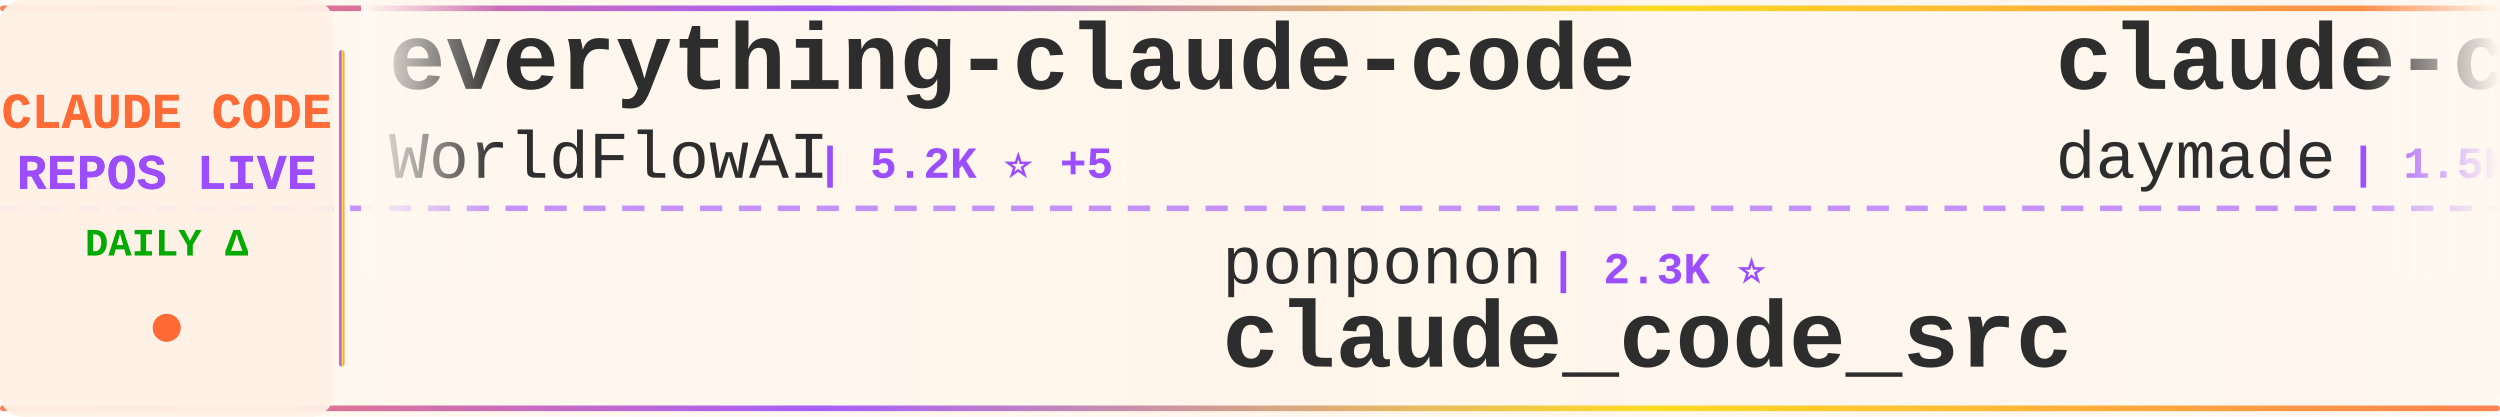
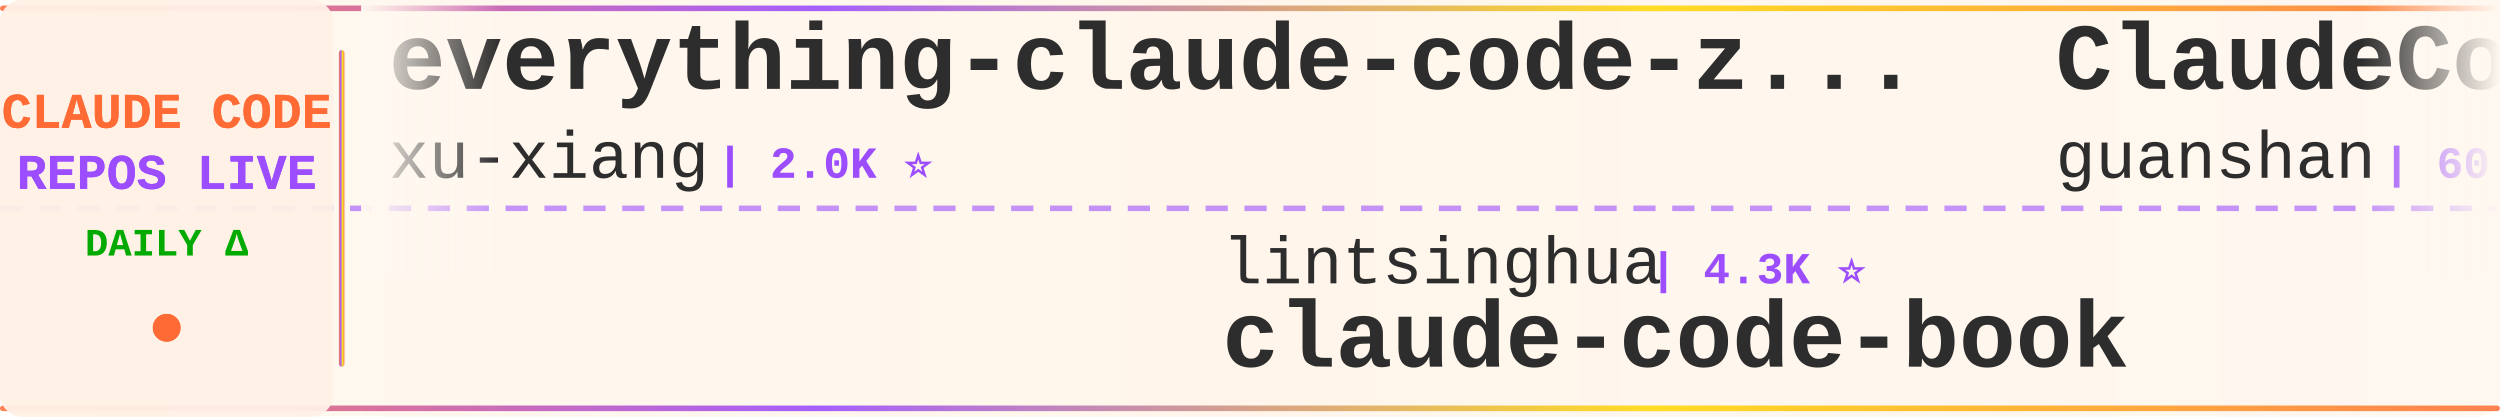
<svg xmlns="http://www.w3.org/2000/svg" width="900" height="150">
  <defs>
    <linearGradient id="tickerBg" x1="0%" y1="0%" x2="100%" y2="0%">
      <stop offset="0%" style="stop-color:#fff8f0;stop-opacity:0.98" />
      <stop offset="50%" style="stop-color:#fff5eb;stop-opacity:1" />
      <stop offset="100%" style="stop-color:#fff8f0;stop-opacity:0.98" />
    </linearGradient>
    <linearGradient id="borderGrad" x1="0%" y1="0%" x2="100%" y2="0%">
      <stop offset="0%" style="stop-color:#FF6B35;stop-opacity:0.85">
        <animate attributeName="stop-opacity" values="0.85;1;0.85" dur="2s" repeatCount="indefinite" />
      </stop>
      <stop offset="33%" style="stop-color:#9C4EFF;stop-opacity:0.9">
        <animate attributeName="stop-opacity" values="0.9;1;0.9" dur="2.2s" repeatCount="indefinite" />
      </stop>
      <stop offset="66%" style="stop-color:#FFD700;stop-opacity:0.85">
        <animate attributeName="stop-opacity" values="0.85;1;0.85" dur="1.8s" repeatCount="indefinite" />
      </stop>
      <stop offset="100%" style="stop-color:#FF6B35;stop-opacity:0.85">
        <animate attributeName="stop-opacity" values="0.85;1;0.85" dur="2s" repeatCount="indefinite" />
      </stop>
    </linearGradient>
    <filter id="textGlow">
      <feGaussianBlur stdDeviation="0.15" result="coloredBlur" />
      <feMerge>
        <feMergeNode in="coloredBlur" />
        <feMergeNode in="SourceGraphic" />
      </feMerge>
    </filter>
    <filter id="metricGlow">
      <feGaussianBlur stdDeviation="0.2" result="coloredBlur" />
      <feMerge>
        <feMergeNode in="coloredBlur" />
        <feMergeNode in="SourceGraphic" />
      </feMerge>
    </filter>
    <linearGradient id="leftFade" x1="0%" y1="0%" x2="100%" y2="0%">
      <stop offset="0%" style="stop-color:#fff8f0;stop-opacity:1" />
      <stop offset="100%" style="stop-color:#fff8f0;stop-opacity:0" />
    </linearGradient>
    <linearGradient id="rightFade" x1="0%" y1="0%" x2="100%" y2="0%">
      <stop offset="0%" style="stop-color:#fff8f0;stop-opacity:0" />
      <stop offset="100%" style="stop-color:#fff8f0;stop-opacity:1" />
    </linearGradient>
  </defs>
  <rect width="900" height="150" fill="url(#tickerBg)" rx="8" />
  <rect x="0" y="2" width="900" height="2" fill="url(#borderGrad)" rx="1" />
  <rect x="0" y="146" width="900" height="2" fill="url(#borderGrad)" rx="1" />
  <line x1="0" y1="75" x2="900" y2="75" stroke="#9C4EFF" stroke-width="2" stroke-dasharray="8 6" opacity="0.6" />
  <rect x="0" y="0" width="120" height="150" fill="#fff0e6" opacity="0.95" rx="8" />
  <text x="60" y="46" font-family="'Courier New', monospace" font-size="18" font-weight="bold" fill="#FF6B35" text-anchor="middle" filter="url(#textGlow)">
    CLAUDE CODE
  </text>
  <text x="60" y="68" font-family="'Courier New', monospace" font-size="18" font-weight="bold" fill="#9C4EFF" text-anchor="middle" filter="url(#textGlow)">
    REPOS LIVE
  </text>
  <text x="60" y="92" font-family="'Courier New', monospace" font-size="14" font-weight="bold" fill="#00aa00" text-anchor="middle">
    DAILY Δ
  </text>
  <circle cx="60" cy="118" r="5" fill="#FF6B35" filter="url(#metricGlow)">
    <animate attributeName="r" values="4;6;4" dur="1.5s" repeatCount="indefinite" />
    <animate attributeName="opacity" values="0.6;1;0.6" dur="1.5s" repeatCount="indefinite" />
  </circle>
  <rect x="122" y="18" width="2" height="114" fill="url(#borderGrad)" rx="1" />
  <clipPath id="tickerClip">
    <rect x="130" y="0" width="770" height="150" />
  </clipPath>
  <g clip-path="url(#tickerClip)">
    <g id="tickerItems">
      <animateTransform attributeName="transform" attributeType="XML" type="translate" from="0 0" to="-3000 0" dur="54s" repeatCount="indefinite" />
      <g transform="translate(0, 0)">
-         <text x="140" y="32" font-family="'Courier New', monospace" font-size="34" font-weight="bold" fill="#2d2d2d">everything-claude-code</text>
-         <text x="140" y="64" font-family="'Courier New', monospace" font-size="24" font-weight="normal" fill="#2d2d2d" opacity="1.0">WorldFlowAI</text>
-         <text x="294" y="64" font-family="'Courier New', monospace" font-size="16" font-weight="bold" fill="#9C4EFF"> | 5.2K ⭐ +5</text>
+         <text x="140" y="32" font-family="'Courier New', monospace" font-size="34" font-weight="bold" fill="#2d2d2d">everything-claude-code-z...</text>
+         <text x="140" y="64" font-family="'Courier New', monospace" font-size="24" font-weight="normal" fill="#2d2d2d" opacity="1.0">xu-xiang</text>
+         <text x="258" y="64" font-family="'Courier New', monospace" font-size="16" font-weight="bold" fill="#9C4EFF"> | 2.0K ⭐</text>
      </g>
      <g transform="translate(300, 0)">
-         <text x="140" y="102" font-family="'Courier New', monospace" font-size="24" font-weight="normal" fill="#2d2d2d" opacity="1.0">ponponon</text>
-         <text x="258" y="102" font-family="'Courier New', monospace" font-size="16" font-weight="bold" fill="#9C4EFF"> | 2.3K ⭐</text>
-         <text x="140" y="132" font-family="'Courier New', monospace" font-size="34" font-weight="bold" fill="#2d2d2d">claude_code_src</text>
+         <text x="140" y="102" font-family="'Courier New', monospace" font-size="24" font-weight="normal" fill="#2d2d2d" opacity="1.0">lintsinghua</text>
+         <text x="294" y="102" font-family="'Courier New', monospace" font-size="16" font-weight="bold" fill="#9C4EFF"> | 4.3K ⭐</text>
+         <text x="140" y="132" font-family="'Courier New', monospace" font-size="34" font-weight="bold" fill="#2d2d2d">claude-code-book</text>
      </g>
      <g transform="translate(600, 0)">
-         <text x="140" y="32" font-family="'Courier New', monospace" font-size="34" font-weight="bold" fill="#2d2d2d">claude-code-skills</text>
-         <text x="140" y="64" font-family="'Courier New', monospace" font-size="24" font-weight="normal" fill="#2d2d2d" opacity="1.0">daymade</text>
-         <text x="246" y="64" font-family="'Courier New', monospace" font-size="16" font-weight="bold" fill="#9C4EFF"> | 1.5K ⭐</text>
+         <text x="140" y="32" font-family="'Courier New', monospace" font-size="34" font-weight="bold" fill="#2d2d2d">ClaudeCode</text>
+         <text x="140" y="64" font-family="'Courier New', monospace" font-size="24" font-weight="normal" fill="#2d2d2d" opacity="1.0">guanshan</text>
+         <text x="258" y="64" font-family="'Courier New', monospace" font-size="16" font-weight="bold" fill="#9C4EFF"> | 60 ⭐</text>
      </g>
      <g transform="translate(900, 0)">
-         <text x="140" y="102" font-family="'Courier New', monospace" font-size="24" font-weight="normal" fill="#2d2d2d" opacity="1.0">anthropics</text>
-         <text x="282" y="102" font-family="'Courier New', monospace" font-size="16" font-weight="bold" fill="#9C4EFF"> | 9.6K ⭐ +1</text>
-         <text x="140" y="132" font-family="'Courier New', monospace" font-size="34" font-weight="bold" fill="#2d2d2d">claude-code-action</text>
+         <text x="140" y="102" font-family="'Courier New', monospace" font-size="24" font-weight="normal" fill="#2d2d2d" opacity="1.0">fuergaosi233</text>
+         <text x="306" y="102" font-family="'Courier New', monospace" font-size="16" font-weight="bold" fill="#9C4EFF"> | 2.8K ⭐</text>
+         <text x="140" y="132" font-family="'Courier New', monospace" font-size="34" font-weight="bold" fill="#2d2d2d">claude-code-proxy</text>
      </g>
      <g transform="translate(1200, 0)">
-         <text x="140" y="32" font-family="'Courier New', monospace" font-size="34" font-weight="bold" fill="#2d2d2d">Auto-claude-code-researc...</text>
-         <text x="140" y="64" font-family="'Courier New', monospace" font-size="24" font-weight="normal" fill="#2d2d2d" opacity="1.0">wanshuiyin</text>
-         <text x="282" y="64" font-family="'Courier New', monospace" font-size="16" font-weight="bold" fill="#9C4EFF"> | 17.9K ⭐ +6</text>
+         <text x="140" y="32" font-family="'Courier New', monospace" font-size="34" font-weight="bold" fill="#2d2d2d">pi-vs-claude-code</text>
+         <text x="140" y="64" font-family="'Courier New', monospace" font-size="24" font-weight="normal" fill="#2d2d2d" opacity="1.0">disler</text>
+         <text x="234" y="64" font-family="'Courier New', monospace" font-size="16" font-weight="bold" fill="#9C4EFF"> | 1.7K ⭐</text>
      </g>
      <g transform="translate(1500, 0)">
-         <text x="140" y="102" font-family="'Courier New', monospace" font-size="24" font-weight="normal" fill="#2d2d2d" opacity="1.0">krusemediallc</text>
-         <text x="318" y="102" font-family="'Courier New', monospace" font-size="16" font-weight="bold" fill="#9C4EFF"> | 1.6K ⭐</text>
-         <text x="140" y="132" font-family="'Courier New', monospace" font-size="34" font-weight="bold" fill="#2d2d2d">arcads-claude-code</text>
+         <text x="140" y="102" font-family="'Courier New', monospace" font-size="24" font-weight="normal" fill="#2d2d2d" opacity="1.0">kodu-ai</text>
+         <text x="246" y="102" font-family="'Courier New', monospace" font-size="16" font-weight="bold" fill="#9C4EFF"> | 5.2K ⭐</text>
+         <text x="140" y="132" font-family="'Courier New', monospace" font-size="34" font-weight="bold" fill="#2d2d2d">claude-coder</text>
      </g>
      <g transform="translate(1800, 0)">
-         <text x="140" y="32" font-family="'Courier New', monospace" font-size="34" font-weight="bold" fill="#2d2d2d">claude-code-local</text>
-         <text x="140" y="64" font-family="'Courier New', monospace" font-size="24" font-weight="normal" fill="#2d2d2d" opacity="1.0">nicedreamzapp</text>
-         <text x="318" y="64" font-family="'Courier New', monospace" font-size="16" font-weight="bold" fill="#9C4EFF"> | 3.4K ⭐</text>
+         <text x="140" y="32" font-family="'Courier New', monospace" font-size="34" font-weight="bold" fill="#2d2d2d">claude-code-telegram</text>
+         <text x="140" y="64" font-family="'Courier New', monospace" font-size="24" font-weight="normal" fill="#2d2d2d" opacity="1.0">overwirehq</text>
+         <text x="282" y="64" font-family="'Courier New', monospace" font-size="16" font-weight="bold" fill="#9C4EFF"> | 2.8K ⭐</text>
      </g>
      <g transform="translate(2100, 0)">
-         <text x="140" y="102" font-family="'Courier New', monospace" font-size="24" font-weight="normal" fill="#2d2d2d" opacity="1.0">OneRedOak</text>
-         <text x="270" y="102" font-family="'Courier New', monospace" font-size="16" font-weight="bold" fill="#9C4EFF"> | 3.9K ⭐</text>
-         <text x="140" y="132" font-family="'Courier New', monospace" font-size="34" font-weight="bold" fill="#2d2d2d">claude-code-workflows</text>
+         <text x="140" y="102" font-family="'Courier New', monospace" font-size="24" font-weight="normal" fill="#2d2d2d" opacity="1.0">shareAI-lab</text>
+         <text x="294" y="102" font-family="'Courier New', monospace" font-size="16" font-weight="bold" fill="#9C4EFF"> | 79.0K ⭐ +7</text>
+         <text x="140" y="132" font-family="'Courier New', monospace" font-size="34" font-weight="bold" fill="#2d2d2d">learn-claude-code</text>
      </g>
      <g transform="translate(2400, 0)">
-         <text x="140" y="32" font-family="'Courier New', monospace" font-size="34" font-weight="bold" fill="#2d2d2d">claude-code-templates</text>
-         <text x="140" y="64" font-family="'Courier New', monospace" font-size="24" font-weight="normal" fill="#2d2d2d" opacity="1.0">davila7</text>
-         <text x="246" y="64" font-family="'Courier New', monospace" font-size="16" font-weight="bold" fill="#9C4EFF"> | 32.8K ⭐ +2</text>
+         <text x="140" y="32" font-family="'Courier New', monospace" font-size="34" font-weight="bold" fill="#2d2d2d">Dive-into-Claude-Code</text>
+         <text x="140" y="64" font-family="'Courier New', monospace" font-size="24" font-weight="normal" fill="#2d2d2d" opacity="1.0">VILA-Lab</text>
+         <text x="258" y="64" font-family="'Courier New', monospace" font-size="16" font-weight="bold" fill="#9C4EFF"> | 2.2K ⭐</text>
      </g>
      <g transform="translate(2700, 0)">
-         <text x="140" y="102" font-family="'Courier New', monospace" font-size="24" font-weight="normal" fill="#2d2d2d" opacity="1.0">lorryjovens-hub</text>
-         <text x="342" y="102" font-family="'Courier New', monospace" font-size="16" font-weight="bold" fill="#9C4EFF"> | 1.7K ⭐</text>
-         <text x="140" y="132" font-family="'Courier New', monospace" font-size="34" font-weight="bold" fill="#2d2d2d">claude-code-rust</text>
+         <text x="140" y="102" font-family="'Courier New', monospace" font-size="24" font-weight="normal" fill="#2d2d2d" opacity="1.0">nicedreamzapp</text>
+         <text x="318" y="102" font-family="'Courier New', monospace" font-size="16" font-weight="bold" fill="#9C4EFF"> | 3.4K ⭐ +1</text>
+         <text x="140" y="132" font-family="'Courier New', monospace" font-size="34" font-weight="bold" fill="#2d2d2d">claude-code-local</text>
      </g>
      <g transform="translate(3000, 0)">
-         <text x="140" y="32" font-family="'Courier New', monospace" font-size="34" font-weight="bold" fill="#2d2d2d">everything-claude-code</text>
-         <text x="140" y="64" font-family="'Courier New', monospace" font-size="24" font-weight="normal" fill="#2d2d2d" opacity="1.0">WorldFlowAI</text>
-         <text x="294" y="64" font-family="'Courier New', monospace" font-size="16" font-weight="bold" fill="#9C4EFF"> | 5.2K ⭐ +5</text>
+         <text x="140" y="32" font-family="'Courier New', monospace" font-size="34" font-weight="bold" fill="#2d2d2d">everything-claude-code-z...</text>
+         <text x="140" y="64" font-family="'Courier New', monospace" font-size="24" font-weight="normal" fill="#2d2d2d" opacity="1.0">xu-xiang</text>
+         <text x="258" y="64" font-family="'Courier New', monospace" font-size="16" font-weight="bold" fill="#9C4EFF"> | 2.0K ⭐</text>
      </g>
      <g transform="translate(3300, 0)">
-         <text x="140" y="102" font-family="'Courier New', monospace" font-size="24" font-weight="normal" fill="#2d2d2d" opacity="1.0">ponponon</text>
-         <text x="258" y="102" font-family="'Courier New', monospace" font-size="16" font-weight="bold" fill="#9C4EFF"> | 2.3K ⭐</text>
-         <text x="140" y="132" font-family="'Courier New', monospace" font-size="34" font-weight="bold" fill="#2d2d2d">claude_code_src</text>
+         <text x="140" y="102" font-family="'Courier New', monospace" font-size="24" font-weight="normal" fill="#2d2d2d" opacity="1.0">lintsinghua</text>
+         <text x="294" y="102" font-family="'Courier New', monospace" font-size="16" font-weight="bold" fill="#9C4EFF"> | 4.3K ⭐</text>
+         <text x="140" y="132" font-family="'Courier New', monospace" font-size="34" font-weight="bold" fill="#2d2d2d">claude-code-book</text>
      </g>
      <g transform="translate(3600, 0)">
-         <text x="140" y="32" font-family="'Courier New', monospace" font-size="34" font-weight="bold" fill="#2d2d2d">claude-code-skills</text>
-         <text x="140" y="64" font-family="'Courier New', monospace" font-size="24" font-weight="normal" fill="#2d2d2d" opacity="1.0">daymade</text>
-         <text x="246" y="64" font-family="'Courier New', monospace" font-size="16" font-weight="bold" fill="#9C4EFF"> | 1.5K ⭐</text>
+         <text x="140" y="32" font-family="'Courier New', monospace" font-size="34" font-weight="bold" fill="#2d2d2d">ClaudeCode</text>
+         <text x="140" y="64" font-family="'Courier New', monospace" font-size="24" font-weight="normal" fill="#2d2d2d" opacity="1.0">guanshan</text>
+         <text x="258" y="64" font-family="'Courier New', monospace" font-size="16" font-weight="bold" fill="#9C4EFF"> | 60 ⭐</text>
      </g>
      <g transform="translate(3900, 0)">
-         <text x="140" y="102" font-family="'Courier New', monospace" font-size="24" font-weight="normal" fill="#2d2d2d" opacity="1.0">anthropics</text>
-         <text x="282" y="102" font-family="'Courier New', monospace" font-size="16" font-weight="bold" fill="#9C4EFF"> | 9.6K ⭐ +1</text>
-         <text x="140" y="132" font-family="'Courier New', monospace" font-size="34" font-weight="bold" fill="#2d2d2d">claude-code-action</text>
+         <text x="140" y="102" font-family="'Courier New', monospace" font-size="24" font-weight="normal" fill="#2d2d2d" opacity="1.0">fuergaosi233</text>
+         <text x="306" y="102" font-family="'Courier New', monospace" font-size="16" font-weight="bold" fill="#9C4EFF"> | 2.8K ⭐</text>
+         <text x="140" y="132" font-family="'Courier New', monospace" font-size="34" font-weight="bold" fill="#2d2d2d">claude-code-proxy</text>
      </g>
    </g>
  </g>
  <rect x="130" y="0" width="50" height="100" fill="url(#leftFade)" />
  <rect x="850" y="0" width="50" height="100" fill="url(#rightFade)" />
</svg>
